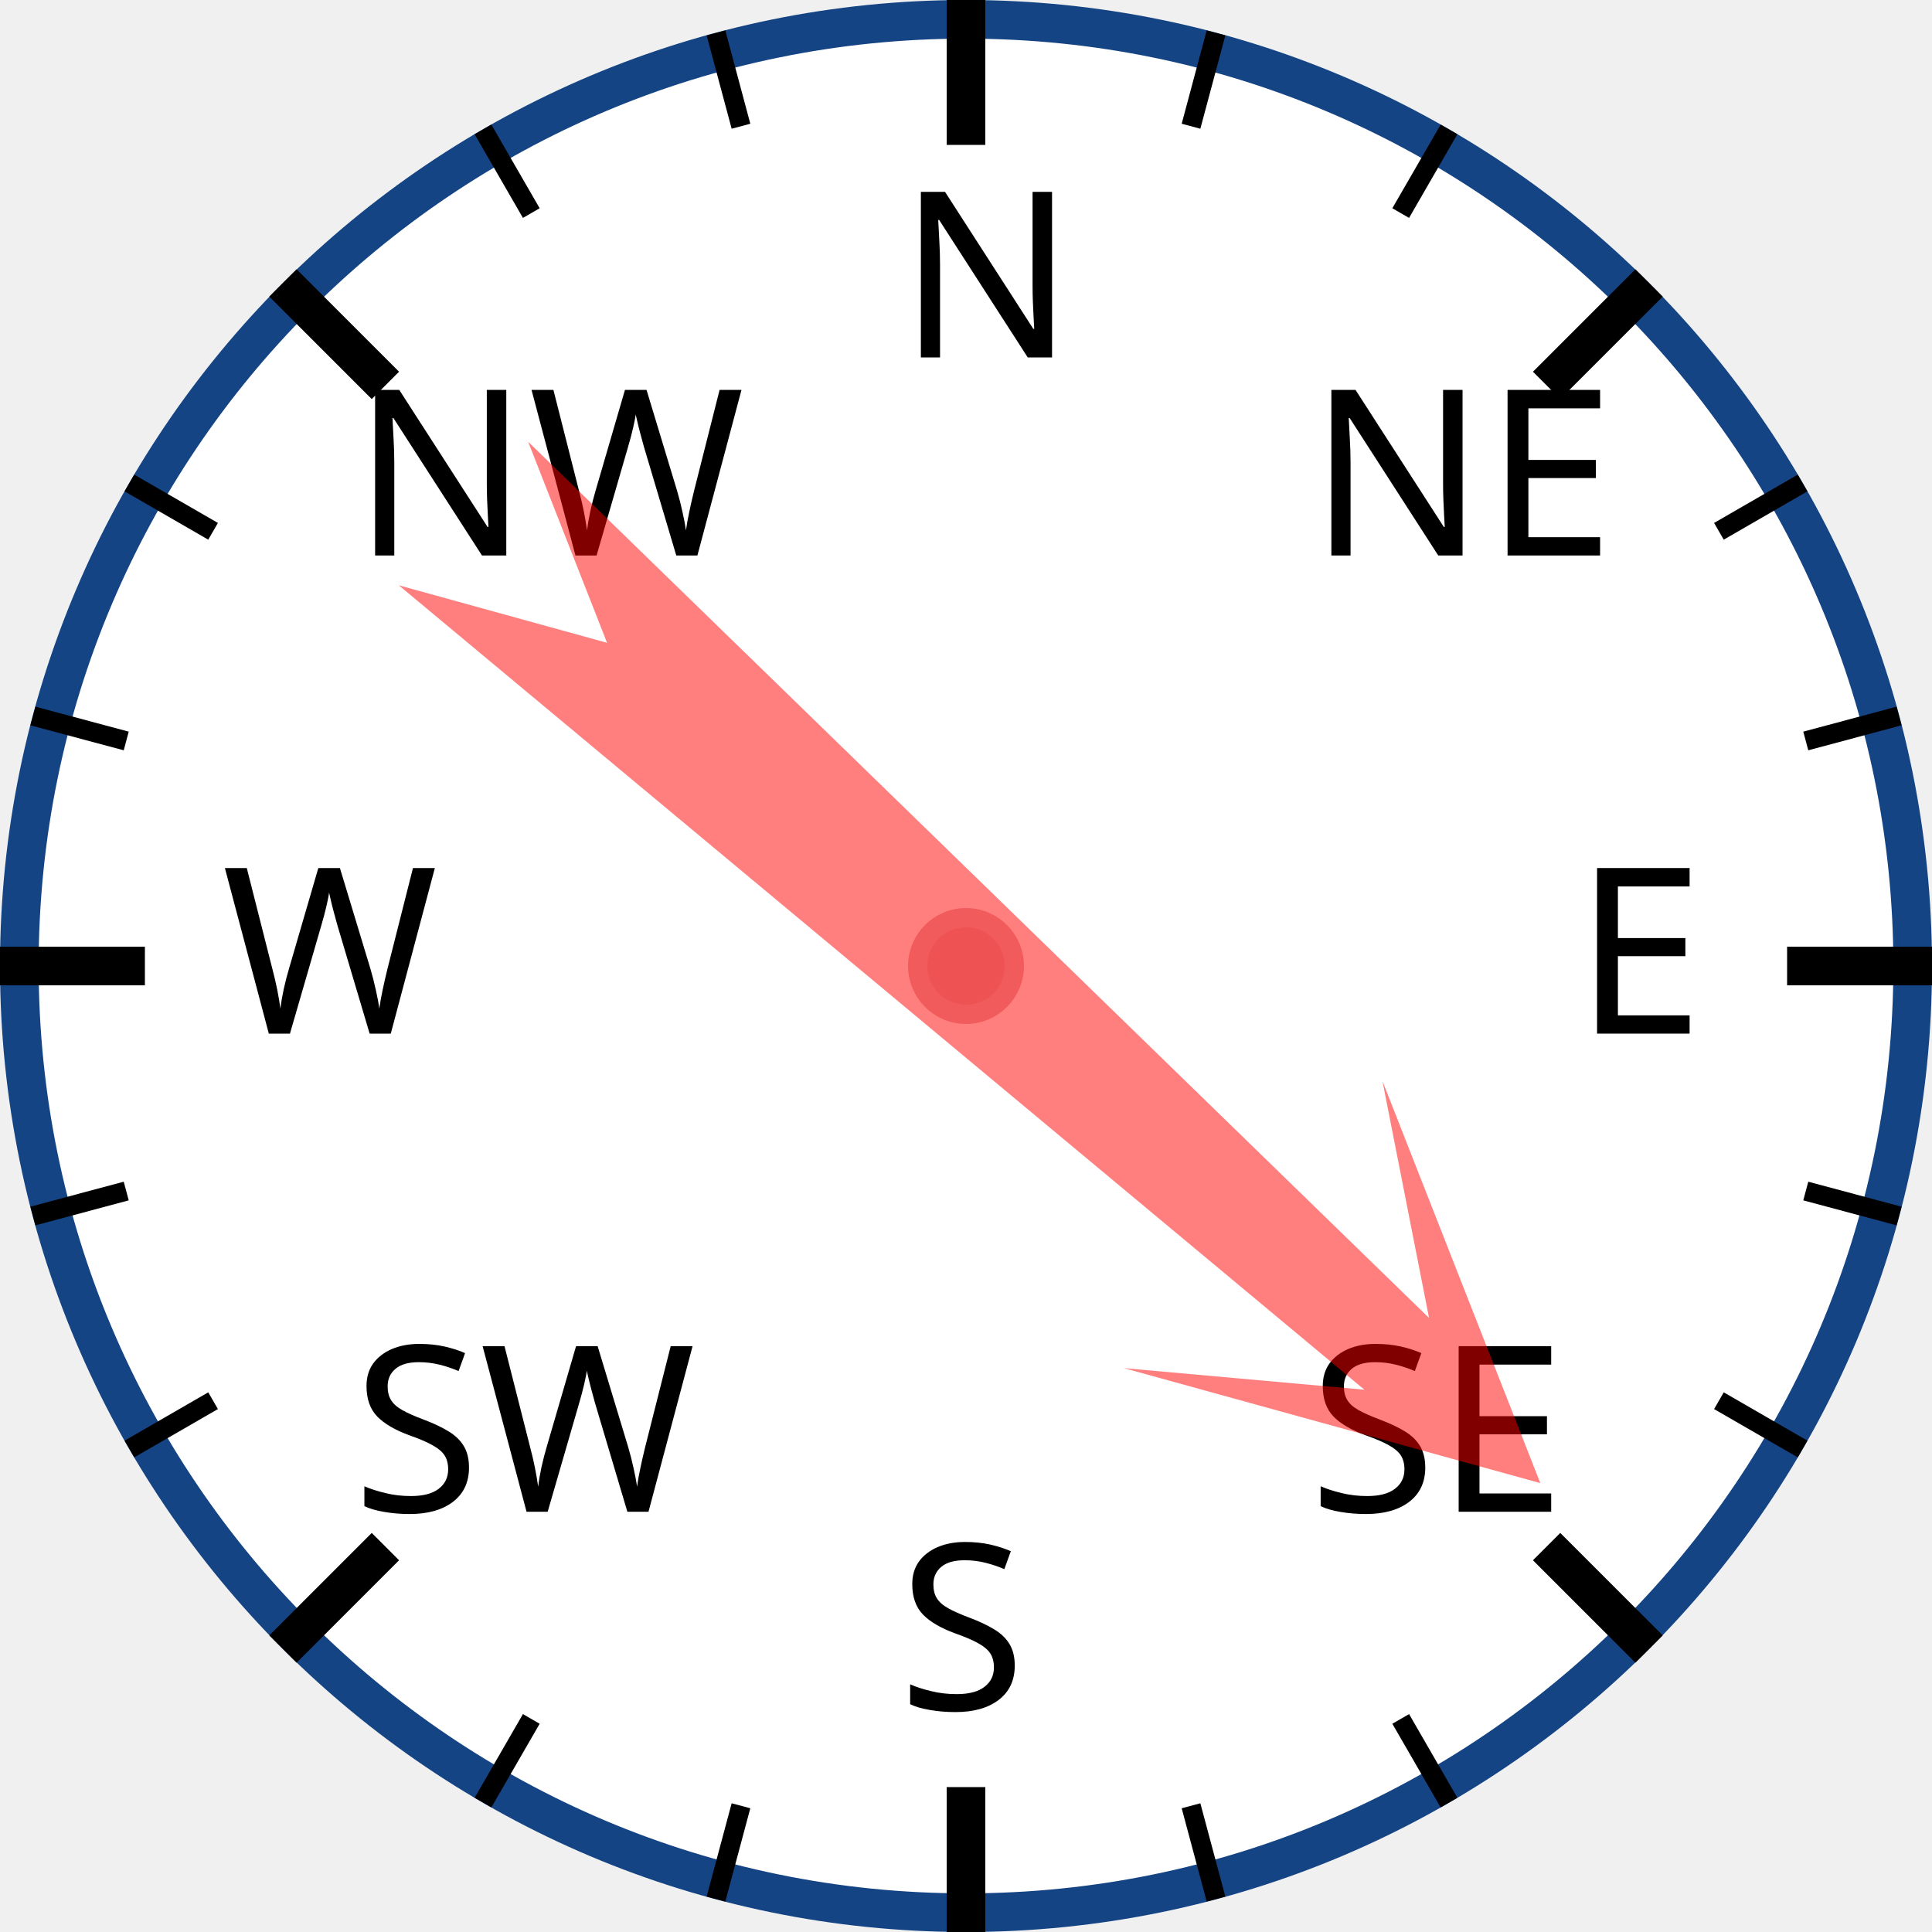
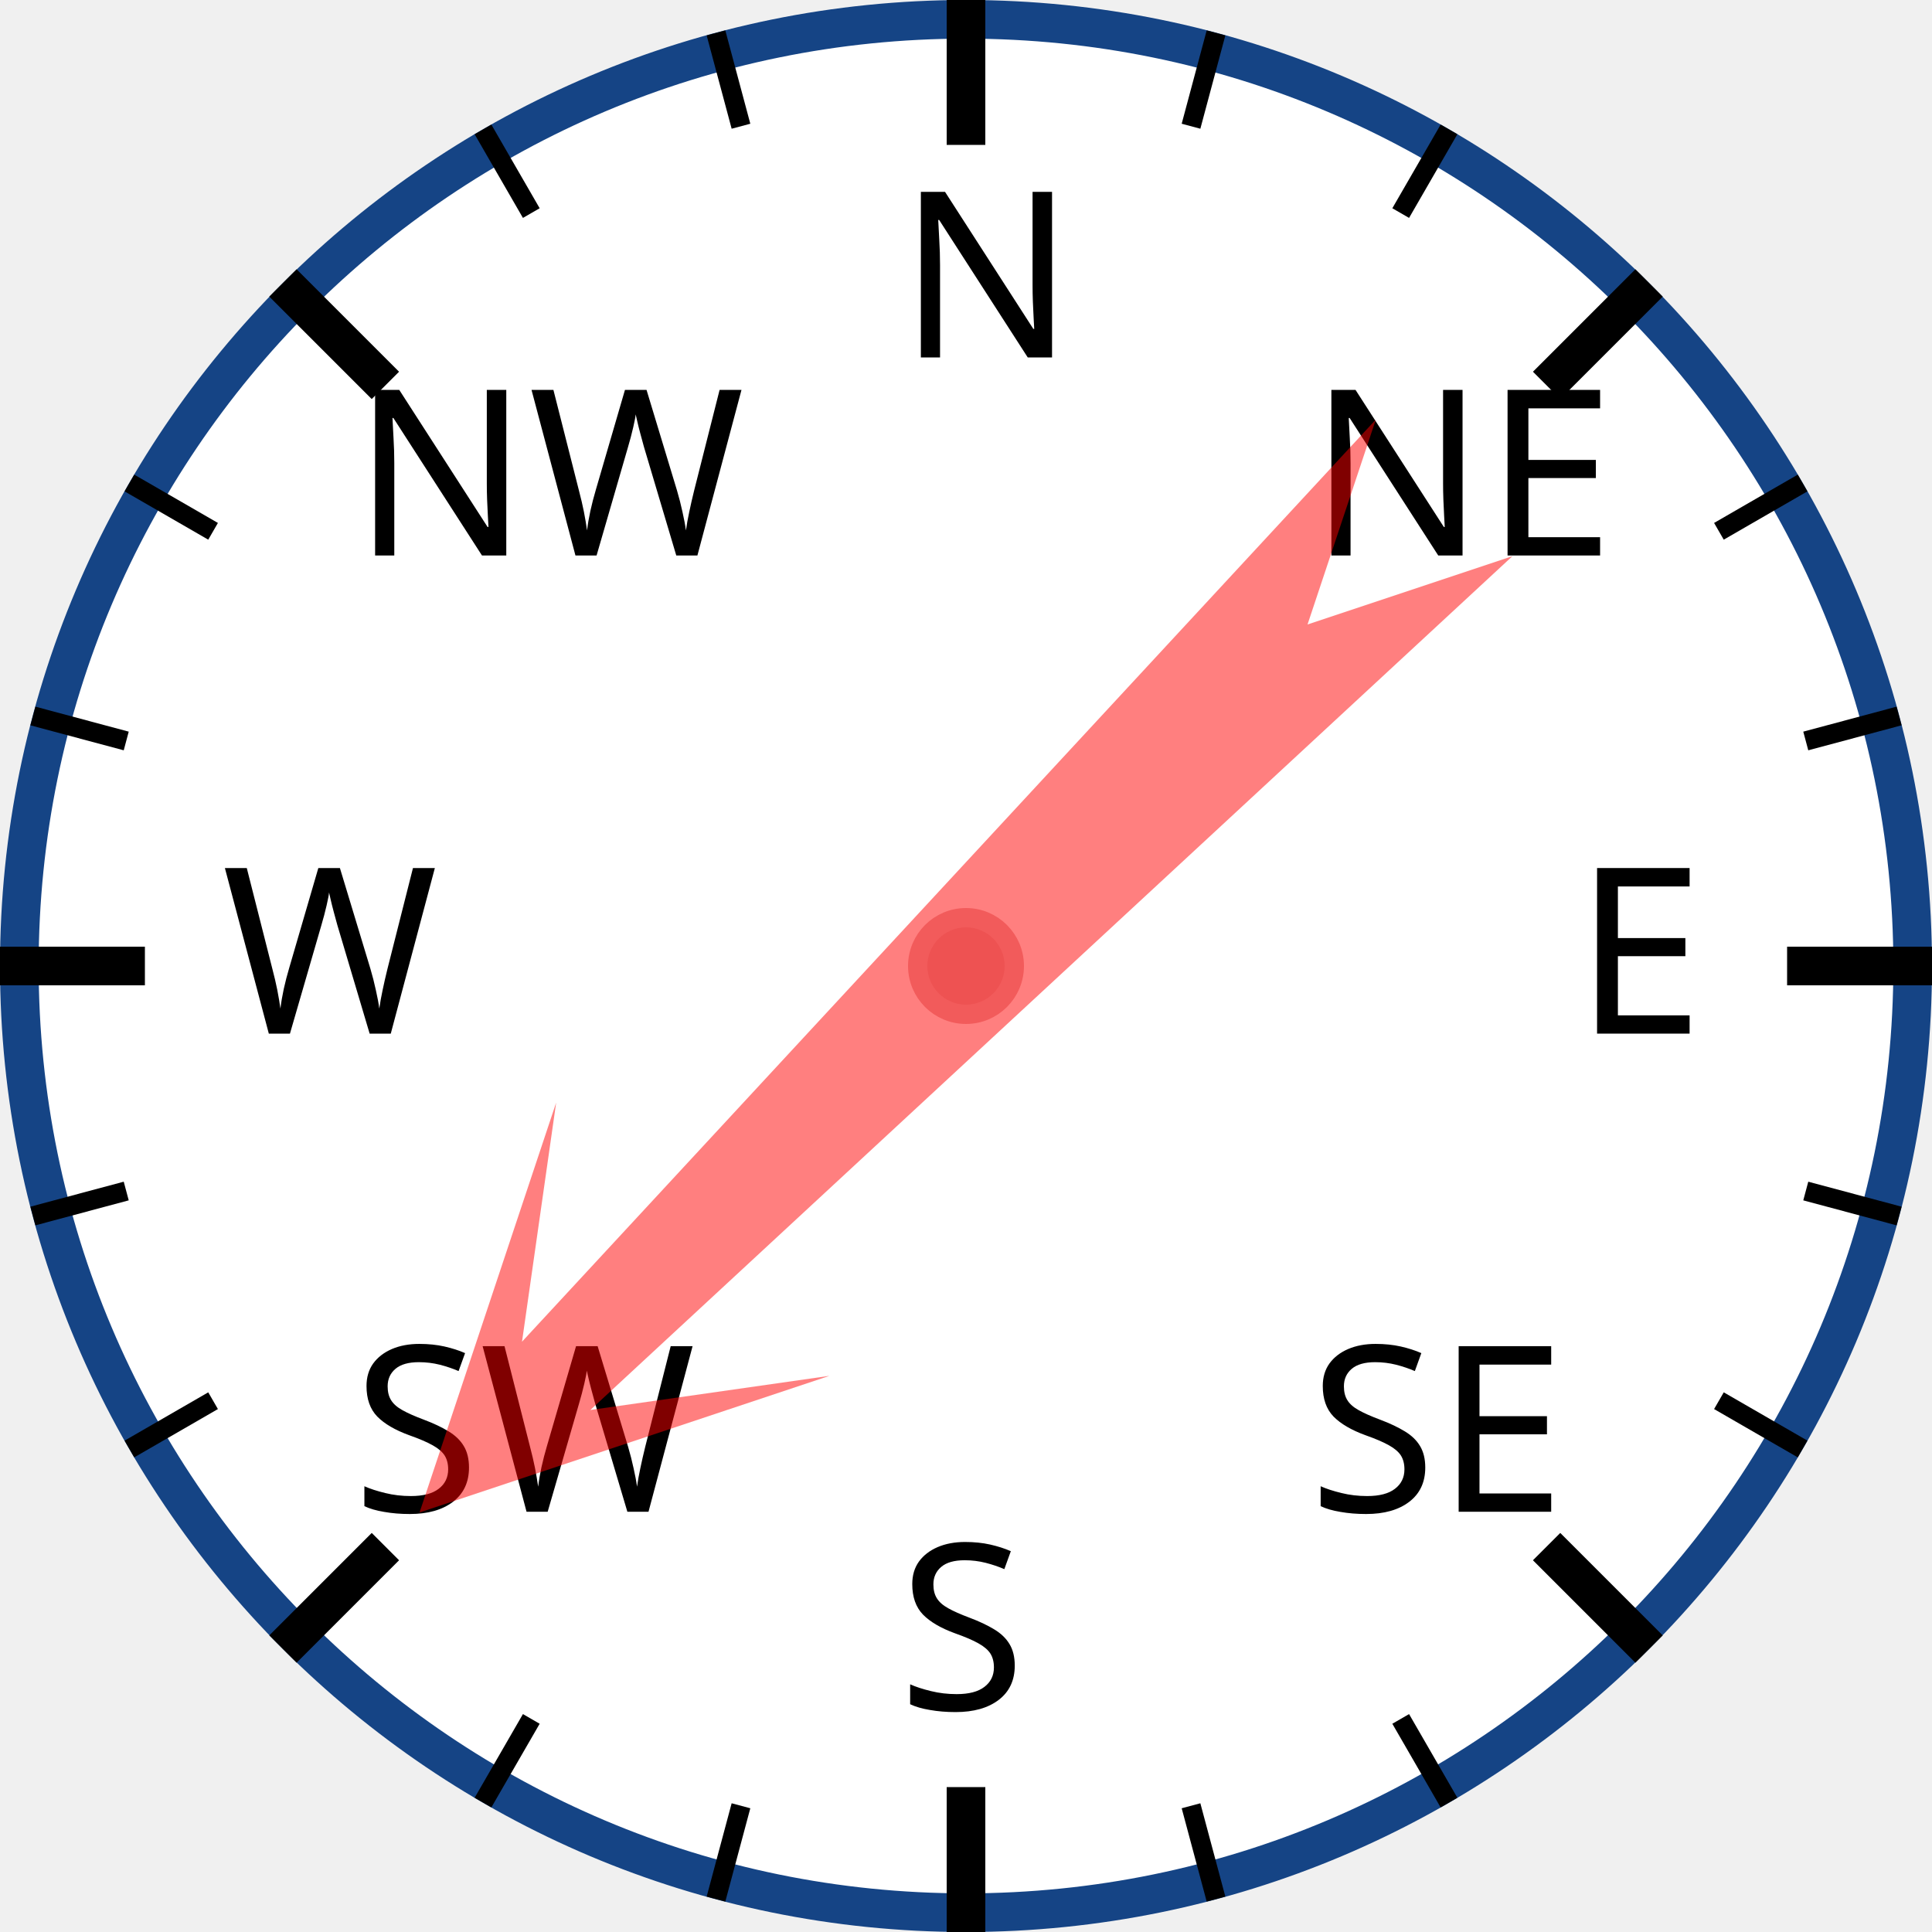
<svg xmlns="http://www.w3.org/2000/svg" width="120px" height="120px" viewBox="0 0 200 200">
  <circle cx="100" cy="100" r="98" style="fill: white; stroke: #154485; stroke-width: 4;" />
  <text x="93.0" y="37.0" style="font-family: sans-serif; font-size: 18pt;">N</text>
  <line x1="100.0" y1="0.0" x2="100.0" y2="15.0" style="stroke: black; stroke-width: 4;" />
  <line x1="74.118" y1="3.407" x2="76.706" y2="13.067" style="stroke: black; stroke-width: 2;" />
  <line x1="50" y1="13.397" x2="55" y2="22.058" style="stroke: black; stroke-width: 2;" />
  <text x="36.503" y="57.503" style="font-family: sans-serif; font-size: 18pt;">NW</text>
  <line x1="29.289" y1="29.289" x2="39.896" y2="39.896" style="stroke: black; stroke-width: 4;" />
  <line x1="13.397" y1="50" x2="22.058" y2="55" style="stroke: black; stroke-width: 2;" />
  <line x1="3.407" y1="74.118" x2="13.067" y2="76.706" style="stroke: black; stroke-width: 2;" />
  <text x="23.0" y="107.0" style="font-family: sans-serif; font-size: 18pt;">W</text>
  <line x1="0.0" y1="100.0" x2="15.0" y2="100.0" style="stroke: black; stroke-width: 4;" />
  <line x1="3.407" y1="125.882" x2="13.067" y2="123.294" style="stroke: black; stroke-width: 2;" />
  <line x1="13.397" y1="150" x2="22.058" y2="145" style="stroke: black; stroke-width: 2;" />
  <text x="36.503" y="156.497" style="font-family: sans-serif; font-size: 18pt;">SW</text>
  <line x1="29.289" y1="170.711" x2="39.896" y2="160.104" style="stroke: black; stroke-width: 4;" />
  <line x1="50" y1="186.603" x2="55" y2="177.942" style="stroke: black; stroke-width: 2;" />
  <line x1="74.118" y1="196.593" x2="76.706" y2="186.933" style="stroke: black; stroke-width: 2;" />
  <text x="93" y="177.0" style="font-family: sans-serif; font-size: 18pt;">S</text>
  <line x1="100" y1="200.0" x2="100" y2="185.0" style="stroke: black; stroke-width: 4;" />
  <line x1="125.882" y1="196.593" x2="123.294" y2="186.933" style="stroke: black; stroke-width: 2;" />
  <line x1="150.0" y1="186.603" x2="145.0" y2="177.942" style="stroke: black; stroke-width: 2;" />
  <text x="135.497" y="156.497" style="font-family: sans-serif; font-size: 18pt;">SE</text>
  <line x1="170.711" y1="170.711" x2="160.104" y2="160.104" style="stroke: black; stroke-width: 4;" />
  <line x1="186.603" y1="150" x2="177.942" y2="145" style="stroke: black; stroke-width: 2;" />
  <line x1="196.593" y1="125.882" x2="186.933" y2="123.294" style="stroke: black; stroke-width: 2;" />
  <text x="163.0" y="107" style="font-family: sans-serif; font-size: 18pt;">E</text>
  <line x1="200.0" y1="100" x2="185.0" y2="100" style="stroke: black; stroke-width: 4;" />
  <line x1="196.593" y1="74.118" x2="186.933" y2="76.706" style="stroke: black; stroke-width: 2;" />
  <line x1="186.603" y1="50" x2="177.942" y2="55" style="stroke: black; stroke-width: 2;" />
  <text x="135.497" y="57.503" style="font-family: sans-serif; font-size: 18pt;">NE</text>
  <line x1="170.711" y1="29.289" x2="160.104" y2="39.896" style="stroke: black; stroke-width: 4;" />
  <line x1="150" y1="13.397" x2="145" y2="22.058" style="stroke: black; stroke-width: 2;" />
  <line x1="125.882" y1="3.407" x2="123.294" y2="13.067" style="stroke: black; stroke-width: 2;" />
-   <polygon points="100 20 120 60 105 40 110 170 100 150 90 170 95 40 80 60" style="fill: red; fill-opacity: 0.5;" transform="rotate(132,100,100)" />
+   <polygon points="100 20 120 60 105 40 110 170 100 150 90 170 95 40 80 60" style="fill: red; fill-opacity: 0.5;" transform="rotate(225,100,100)" />
  <circle cx="100" cy="100" r="5" style="fill: #EE5252; stroke: #F25B5B; stroke-width: 2;" />
</svg>
